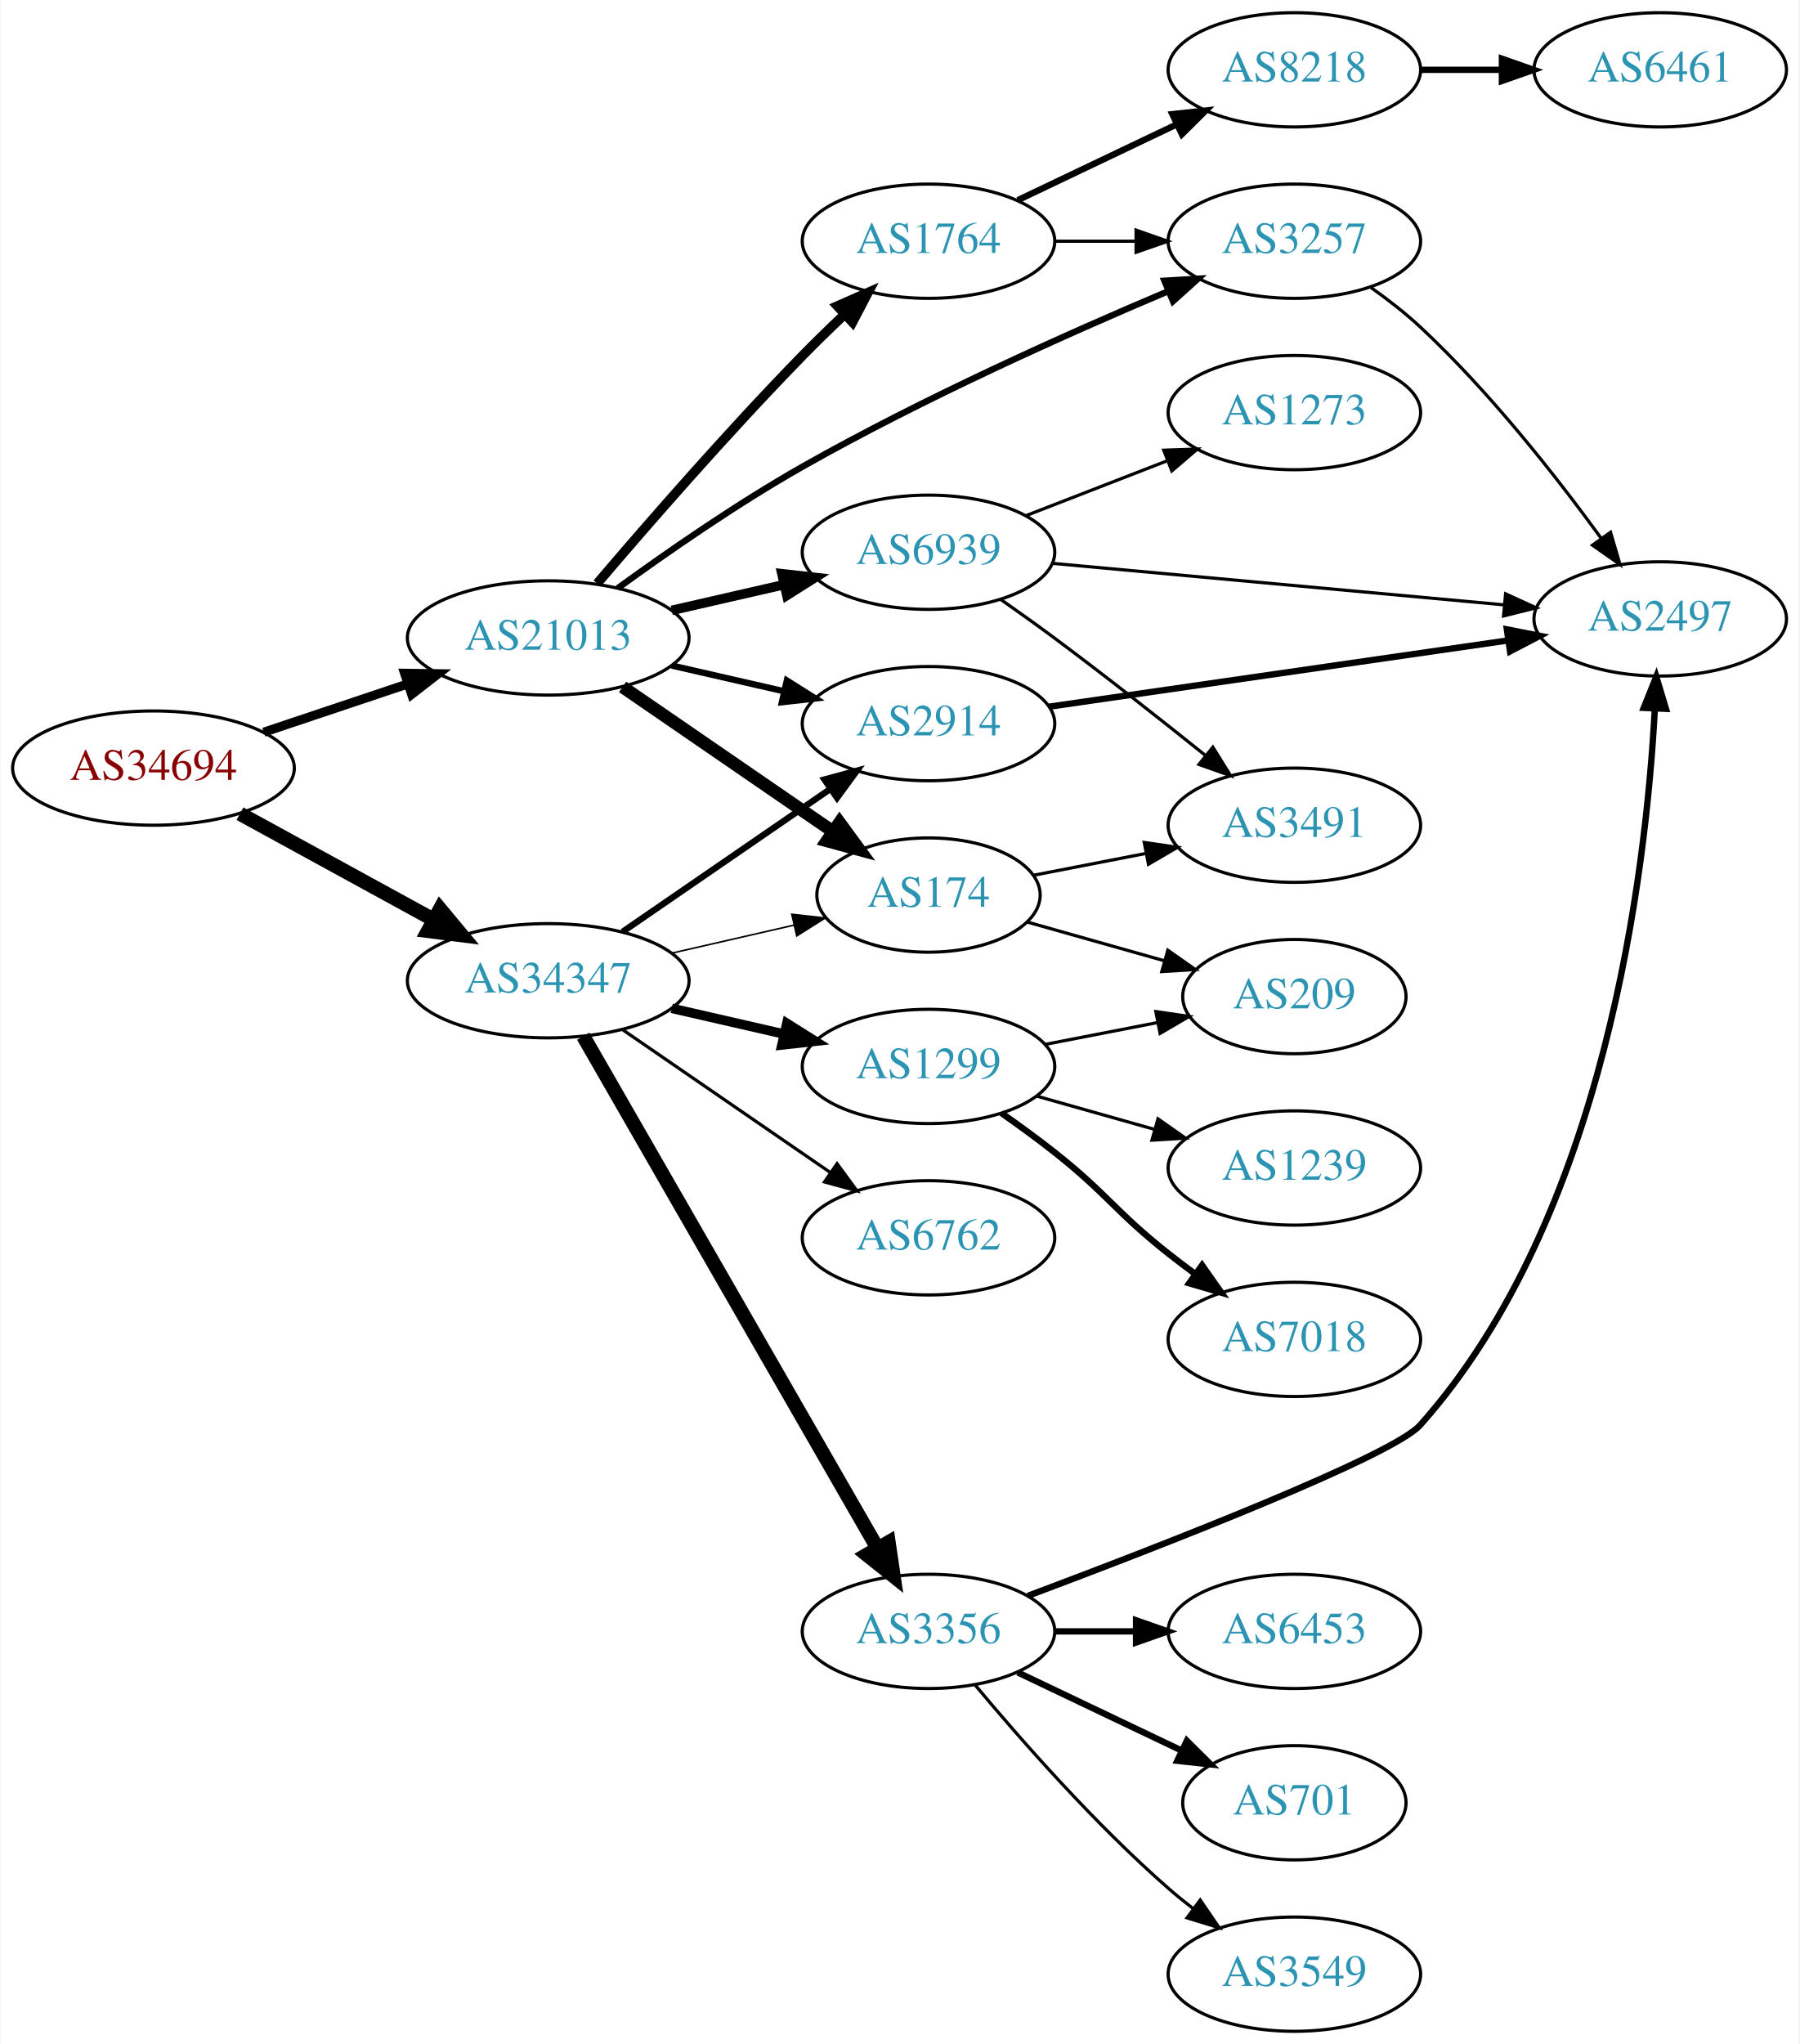
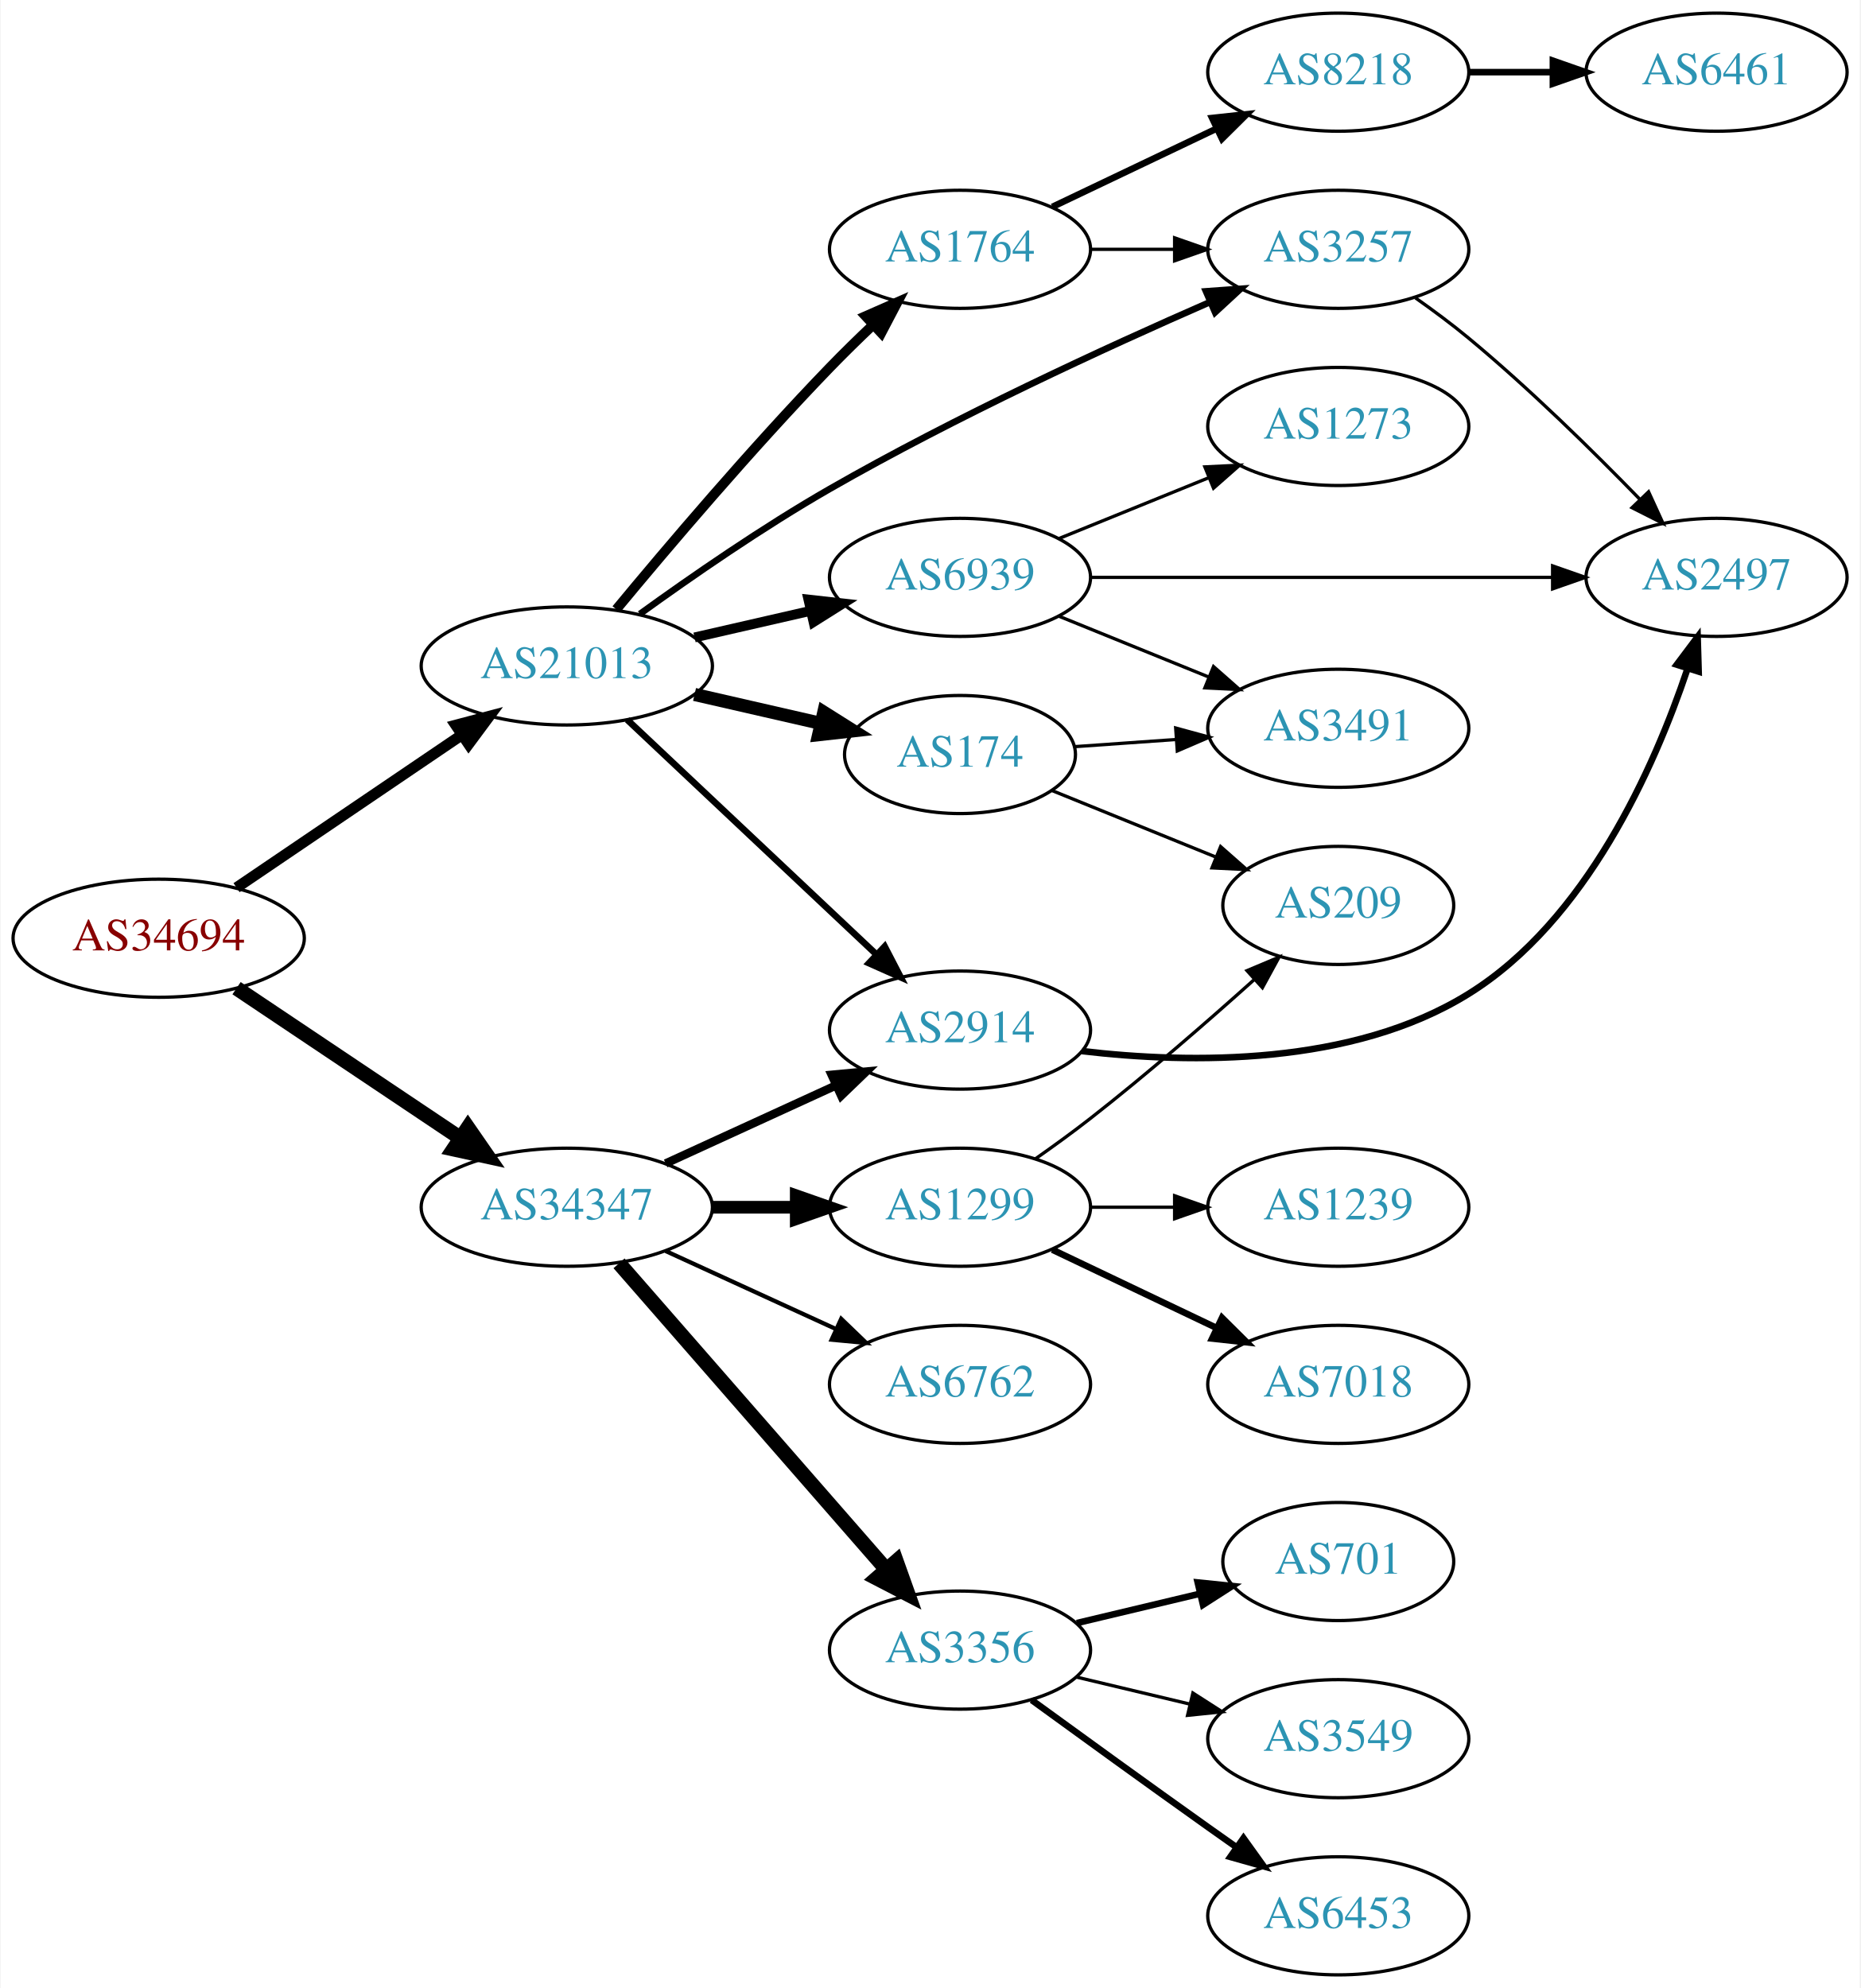
- <svg xmlns="http://www.w3.org/2000/svg" xmlns:xlink="http://www.w3.org/1999/xlink" width="567pt" height="644pt" viewBox="0.00 0.00 566.66 644.00">
-   <g id="graph0" class="graph" transform="scale(1 1) rotate(0) translate(4 640)">
-     <polygon fill="white" stroke="none" points="-4,4 -4,-640 562.663,-640 562.663,4 -4,4" />
+ <svg xmlns="http://www.w3.org/2000/svg" xmlns:xlink="http://www.w3.org/1999/xlink" width="567pt" height="606pt" viewBox="0.00 0.00 566.66 606.00">
+   <g id="graph0" class="graph" transform="scale(1 1) rotate(0) translate(4 602)">
+     <polygon fill="white" stroke="none" points="-4,4 -4,-602 562.663,-602 562.663,4 -4,4" />
    <g id="node1" class="node">
      <g id="a_node1">
        <a xlink:href="/asn/34694" xlink:title="AS34694 ~ Stadtwerke Woergl GmbH [AT]">
-           <ellipse fill="#ffffff" stroke="black" cx="44.196" cy="-398" rx="44.393" ry="18" />
-           <text text-anchor="middle" x="44.196" y="-394.3" font-family="Times,serif" font-size="14.00" fill="#880000">AS34694</text>
+           <ellipse fill="#ffffff" stroke="black" cx="44.196" cy="-316" rx="44.393" ry="18" />
+           <text text-anchor="middle" x="44.196" y="-312.3" font-family="Times,serif" font-size="14.00" fill="#880000">AS34694</text>
        </a>
      </g>
    </g>
    <g id="node2" class="node">
      <g id="a_node2">
        <a xlink:href="/asn/21013" xlink:title="AS21013 ~ Wels, AT [AT]">
-           <ellipse fill="#ffffff" stroke="black" cx="168.588" cy="-439" rx="44.393" ry="18" />
-           <text text-anchor="middle" x="168.588" y="-435.3" font-family="Times,serif" font-size="14.00" fill="#2c94b3">AS21013</text>
+           <ellipse fill="#ffffff" stroke="black" cx="168.588" cy="-399" rx="44.393" ry="18" />
+           <text text-anchor="middle" x="168.588" y="-395.3" font-family="Times,serif" font-size="14.00" fill="#2c94b3">AS21013</text>
        </a>
      </g>
    </g>
    <g id="edge1" class="edge">
-       <path fill="none" stroke="black" stroke-width="2.864" d="M78.964,-409.312C93.01,-414.017 109.488,-419.537 124.399,-424.532" />
-       <polygon fill="black" stroke="black" stroke-width="2.864" points="123.336,-427.867 133.93,-427.725 125.56,-421.23 123.336,-427.867" />
+       <path fill="none" stroke="black" stroke-width="3.316" d="M67.93,-331.417C87.252,-344.52 115.176,-363.456 136.552,-377.953" />
+       <polygon fill="black" stroke="black" stroke-width="3.316" points="134.735,-380.95 144.976,-383.665 138.664,-375.156 134.735,-380.95" />
    </g>
    <g id="node3" class="node">
      <g id="a_node3">
        <a xlink:href="/asn/34347" xlink:title="AS34347 ~ HALLAG Kommunal GmbH [AT]">
-           <ellipse fill="#ffffff" stroke="black" cx="168.588" cy="-331" rx="44.393" ry="18" />
-           <text text-anchor="middle" x="168.588" y="-327.3" font-family="Times,serif" font-size="14.00" fill="#2c94b3">AS34347</text>
+           <ellipse fill="#ffffff" stroke="black" cx="168.588" cy="-234" rx="44.393" ry="18" />
+           <text text-anchor="middle" x="168.588" y="-230.3" font-family="Times,serif" font-size="14.00" fill="#2c94b3">AS34347</text>
        </a>
      </g>
    </g>
    <g id="edge2" class="edge">
-       <path fill="none" stroke="black" stroke-width="4.5" d="M71.452,-383.627C89.279,-373.868 113.056,-360.852 132.503,-350.207" />
-       <polygon fill="black" stroke="black" stroke-width="4.5" points="134.494,-353.605 141.375,-345.349 130.713,-346.697 134.494,-353.605" />
+       <path fill="none" stroke="black" stroke-width="4.5" d="M67.93,-300.769C87.13,-287.905 114.825,-269.35 136.148,-255.064" />
+       <polygon fill="black" stroke="black" stroke-width="4.5" points="138.444,-258.265 144.56,-249.428 134.061,-251.723 138.444,-258.265" />
    </g>
    <g id="node4" class="node">
      <g id="a_node4">
-         <a xlink:href="/asn/174" xlink:title="AS174 ~ Cogent Communications [US]">
-           <ellipse fill="#ffffff" stroke="black" cx="288.431" cy="-358" rx="35.194" ry="18" />
-           <text text-anchor="middle" x="288.431" y="-354.3" font-family="Times,serif" font-size="14.00" fill="#2c94b3">AS174</text>
+         <a xlink:href="/asn/3257" xlink:title="AS3257 ~ GTT [DE]">
+           <ellipse fill="#ffffff" stroke="black" cx="403.724" cy="-526" rx="39.794" ry="18" />
+           <text text-anchor="middle" x="403.724" y="-522.3" font-family="Times,serif" font-size="14.00" fill="#2c94b3">AS3257</text>
        </a>
      </g>
    </g>
    <g id="edge3" class="edge">
-       <path fill="none" stroke="black" stroke-width="4" d="M192.031,-423.574C210.846,-410.641 237.843,-392.085 258.319,-378.01" />
-       <polygon fill="black" stroke="black" stroke-width="4" points="260.394,-380.831 266.652,-372.282 256.429,-375.063 260.394,-380.831" />
+       <path fill="none" stroke="black" stroke-width="2" d="M190.851,-414.835C206.471,-426.132 228.429,-441.328 248.784,-453 287.037,-474.934 332.941,-496.077 364.613,-509.913" />
+       <polygon fill="black" stroke="black" stroke-width="2" points="363.394,-513.199 373.961,-513.965 366.178,-506.776 363.394,-513.199" />
    </g>
    <g id="node5" class="node">
      <g id="a_node5">
-         <a xlink:href="/asn/1764" xlink:title="AS1764 ~ NEXTLAYER-AS [AT]">
-           <ellipse fill="#ffffff" stroke="black" cx="288.431" cy="-564" rx="39.794" ry="18" />
-           <text text-anchor="middle" x="288.431" y="-560.3" font-family="Times,serif" font-size="14.00" fill="#2c94b3">AS1764</text>
+         <a xlink:href="/asn/174" xlink:title="AS174 ~ Cogent Communications [US]">
+           <ellipse fill="#ffffff" stroke="black" cx="288.431" cy="-372" rx="35.194" ry="18" />
+           <text text-anchor="middle" x="288.431" y="-368.3" font-family="Times,serif" font-size="14.00" fill="#2c94b3">AS174</text>
        </a>
      </g>
    </g>
    <g id="edge4" class="edge">
-       <path fill="none" stroke="black" stroke-width="3" d="M184.019,-456.158C199.555,-474.402 225.218,-503.891 248.784,-528 252.973,-532.285 257.541,-536.728 262.022,-540.969" />
-       <polygon fill="black" stroke="black" stroke-width="3" points="259.699,-543.589 269.399,-547.852 264.475,-538.471 259.699,-543.589" />
+       <path fill="none" stroke="black" stroke-width="4" d="M207.523,-390.308C219.84,-387.486 233.565,-384.342 246.116,-381.466" />
+       <polygon fill="black" stroke="black" stroke-width="4" points="246.914,-384.874 255.88,-379.229 245.351,-378.051 246.914,-384.874" />
    </g>
    <g id="node6" class="node">
      <g id="a_node6">
-         <a xlink:href="/asn/2914" xlink:title="AS2914 ~ NTT America, Inc. [US]">
-           <ellipse fill="#ffffff" stroke="black" cx="288.431" cy="-412" rx="39.794" ry="18" />
-           <text text-anchor="middle" x="288.431" y="-408.3" font-family="Times,serif" font-size="14.00" fill="#2c94b3">AS2914</text>
+         <a xlink:href="/asn/1764" xlink:title="AS1764 ~ NEXTLAYER-AS [AT]">
+           <ellipse fill="#ffffff" stroke="black" cx="288.431" cy="-526" rx="39.794" ry="18" />
+           <text text-anchor="middle" x="288.431" y="-522.3" font-family="Times,serif" font-size="14.00" fill="#2c94b3">AS1764</text>
        </a>
      </g>
    </g>
    <g id="edge5" class="edge">
-       <path fill="none" stroke="black" stroke-width="2" d="M207.523,-430.308C218.764,-427.733 231.176,-424.889 242.799,-422.226" />
-       <polygon fill="black" stroke="black" stroke-width="2" points="243.795,-425.588 252.761,-419.943 242.232,-418.765 243.795,-425.588" />
+       <path fill="none" stroke="black" stroke-width="3" d="M183.671,-416.243C199.123,-434.904 224.911,-465.305 248.784,-490 252.949,-494.308 257.505,-498.762 261.982,-503.007" />
+       <polygon fill="black" stroke="black" stroke-width="3" points="259.66,-505.627 269.358,-509.891 264.436,-500.509 259.66,-505.627" />
    </g>
    <g id="node7" class="node">
      <g id="a_node7">
-         <a xlink:href="/asn/3257" xlink:title="AS3257 ~ GTT [DE]">
-           <ellipse fill="#ffffff" stroke="black" cx="403.724" cy="-564" rx="39.794" ry="18" />
-           <text text-anchor="middle" x="403.724" y="-560.3" font-family="Times,serif" font-size="14.00" fill="#2c94b3">AS3257</text>
+         <a xlink:href="/asn/2914" xlink:title="AS2914 ~ NTT America, Inc. [US]">
+           <ellipse fill="#ffffff" stroke="black" cx="288.431" cy="-288" rx="39.794" ry="18" />
+           <text text-anchor="middle" x="288.431" y="-284.3" font-family="Times,serif" font-size="14.00" fill="#2c94b3">AS2914</text>
        </a>
      </g>
    </g>
    <g id="edge6" class="edge">
-       <path fill="none" stroke="black" stroke-width="2" d="M190.483,-454.66C206.104,-466.014 228.222,-481.355 248.784,-493 286.73,-514.49 332.321,-534.889 363.995,-548.26" />
-       <polygon fill="black" stroke="black" stroke-width="2" points="362.778,-551.545 373.354,-552.178 365.481,-545.088 362.778,-551.545" />
+       <path fill="none" stroke="black" stroke-width="2" d="M186.976,-382.622C207.021,-363.741 240.114,-332.569 262.802,-311.199" />
+       <polygon fill="black" stroke="black" stroke-width="2" points="265.475,-313.489 270.355,-304.085 260.675,-308.394 265.475,-313.489" />
    </g>
    <g id="node8" class="node">
      <g id="a_node8">
        <a xlink:href="/asn/6939" xlink:title="AS6939 ~ Hurricane Electric LLC [US]">
-           <ellipse fill="#ffffff" stroke="black" cx="288.431" cy="-466" rx="39.794" ry="18" />
-           <text text-anchor="middle" x="288.431" y="-462.3" font-family="Times,serif" font-size="14.00" fill="#2c94b3">AS6939</text>
+           <ellipse fill="#ffffff" stroke="black" cx="288.431" cy="-426" rx="39.794" ry="18" />
+           <text text-anchor="middle" x="288.431" y="-422.3" font-family="Times,serif" font-size="14.00" fill="#2c94b3">AS6939</text>
        </a>
      </g>
    </g>
    <g id="edge7" class="edge">
-       <path fill="none" stroke="black" stroke-width="3" d="M207.523,-447.692C218.764,-450.267 231.176,-453.111 242.799,-455.774" />
-       <polygon fill="black" stroke="black" stroke-width="3" points="242.232,-459.235 252.761,-458.057 243.795,-452.412 242.232,-459.235" />
-     </g>
-     <g id="edge18" class="edge">
-       <path fill="none" stroke="black" stroke-width="0.5" d="M207.523,-339.692C219.84,-342.514 233.565,-345.658 246.116,-348.534" />
-       <polygon fill="black" stroke="black" stroke-width="0.5" points="245.351,-351.949 255.88,-350.771 246.914,-345.126 245.351,-351.949" />
+       <path fill="none" stroke="black" stroke-width="3" d="M207.523,-407.692C218.764,-410.267 231.176,-413.111 242.799,-415.774" />
+       <polygon fill="black" stroke="black" stroke-width="3" points="242.232,-419.235 252.761,-418.057 243.795,-412.412 242.232,-419.235" />
    </g>
    <g id="edge16" class="edge">
-       <path fill="none" stroke="black" stroke-width="2" d="M192.031,-346.426C210.612,-359.198 237.173,-377.455 257.553,-391.463" />
-       <polygon fill="black" stroke="black" stroke-width="2" points="255.643,-394.398 265.867,-397.178 259.609,-388.629 255.643,-394.398" />
+       <path fill="none" stroke="black" stroke-width="2.571" d="M198.718,-247.348C214.329,-254.502 233.727,-263.391 250.399,-271.03" />
+       <polygon fill="black" stroke="black" stroke-width="2.571" points="249.302,-274.378 259.851,-275.362 252.218,-268.014 249.302,-274.378" />
    </g>
    <g id="node14" class="node">
      <g id="a_node14">
-         <a xlink:href="/asn/6762" xlink:title="AS6762 ~ TELECOM ITALIA SPARKLE S.p.A. [IT]">
-           <ellipse fill="#ffffff" stroke="black" cx="288.431" cy="-250" rx="39.794" ry="18" />
-           <text text-anchor="middle" x="288.431" y="-246.3" font-family="Times,serif" font-size="14.00" fill="#2c94b3">AS6762</text>
+         <a xlink:href="/asn/3356" xlink:title="AS3356 ~ Level 3 Parent, LLC [US]">
+           <ellipse fill="#ffffff" stroke="black" cx="288.431" cy="-99" rx="39.794" ry="18" />
+           <text text-anchor="middle" x="288.431" y="-95.3" font-family="Times,serif" font-size="14.00" fill="#2c94b3">AS3356</text>
        </a>
      </g>
    </g>
    <g id="edge14" class="edge">
-       <path fill="none" stroke="black" d="M192.031,-315.574C210.612,-302.802 237.173,-284.545 257.553,-270.537" />
-       <polygon fill="black" stroke="black" points="259.609,-273.371 265.867,-264.822 255.643,-267.602 259.609,-273.371" />
+       <path fill="none" stroke="black" stroke-width="4.5" d="M184.513,-216.902C205.056,-193.369 242.175,-150.845 265.771,-123.813" />
+       <polygon fill="black" stroke="black" stroke-width="4.5" points="269.017,-126.082 272.627,-115.959 263.085,-120.903 269.017,-126.082" />
    </g>
    <g id="node15" class="node">
      <g id="a_node15">
-         <a xlink:href="/asn/3356" xlink:title="AS3356 ~ Level 3 Parent, LLC [US]">
-           <ellipse fill="#ffffff" stroke="black" cx="288.431" cy="-126" rx="39.794" ry="18" />
-           <text text-anchor="middle" x="288.431" y="-122.3" font-family="Times,serif" font-size="14.00" fill="#2c94b3">AS3356</text>
+         <a xlink:href="/asn/1299" xlink:title="AS1299 ~ Telia Carrier [EU]">
+           <ellipse fill="#ffffff" stroke="black" cx="288.431" cy="-234" rx="39.794" ry="18" />
+           <text text-anchor="middle" x="288.431" y="-230.3" font-family="Times,serif" font-size="14.00" fill="#2c94b3">AS1299</text>
        </a>
      </g>
    </g>
    <g id="edge15" class="edge">
-       <path fill="none" stroke="black" stroke-width="4.5" d="M179.635,-313.522C200.334,-277.515 247.831,-194.888 272.279,-152.358" />
-       <polygon fill="black" stroke="black" stroke-width="4.5" points="275.839,-154.066 277.409,-143.434 269.012,-150.141 275.839,-154.066" />
+       <path fill="none" stroke="black" stroke-width="3.857" d="M212.799,-234C221.112,-234 229.875,-234 238.357,-234" />
+       <polygon fill="black" stroke="black" stroke-width="3.857" points="238.516,-237.5 248.516,-234 238.516,-230.5 238.516,-237.5" />
    </g>
    <g id="node16" class="node">
      <g id="a_node16">
-         <a xlink:href="/asn/1299" xlink:title="AS1299 ~ Telia Carrier [EU]">
-           <ellipse fill="#ffffff" stroke="black" cx="288.431" cy="-304" rx="39.794" ry="18" />
-           <text text-anchor="middle" x="288.431" y="-300.3" font-family="Times,serif" font-size="14.00" fill="#2c94b3">AS1299</text>
+         <a xlink:href="/asn/6762" xlink:title="AS6762 ~ TELECOM ITALIA SPARKLE S.p.A. [IT]">
+           <ellipse fill="#ffffff" stroke="black" cx="288.431" cy="-180" rx="39.794" ry="18" />
+           <text text-anchor="middle" x="288.431" y="-176.3" font-family="Times,serif" font-size="14.00" fill="#2c94b3">AS6762</text>
        </a>
      </g>
    </g>
    <g id="edge17" class="edge">
-       <path fill="none" stroke="black" stroke-width="3" d="M207.523,-322.308C218.764,-319.733 231.176,-316.889 242.799,-314.226" />
-       <polygon fill="black" stroke="black" stroke-width="3" points="243.795,-317.588 252.761,-311.943 242.232,-310.765 243.795,-317.588" />
-     </g>
-     <g id="node11" class="node">
-       <g id="a_node11">
+       <path fill="none" stroke="black" stroke-width="1.286" d="M198.718,-220.652C214.329,-213.498 233.727,-204.609 250.399,-196.97" />
+       <polygon fill="black" stroke="black" stroke-width="1.286" points="252.218,-199.986 259.851,-192.638 249.302,-193.622 252.218,-199.986" />
+     </g>
+     <g id="node9" class="node">
+       <g id="a_node9">
+         <a xlink:href="/asn/2497" xlink:title="AS2497 ~ Internet Initiative Japan Inc. [JP]">
+           <ellipse fill="#ffffff" stroke="black" cx="519.017" cy="-426" rx="39.794" ry="18" />
+           <text text-anchor="middle" x="519.017" y="-422.3" font-family="Times,serif" font-size="14.00" fill="#2c94b3">AS2497</text>
+         </a>
+       </g>
+     </g>
+     <g id="edge8" class="edge">
+       <path fill="none" stroke="black" d="M427.258,-511.187C432.664,-507.382 438.329,-503.178 443.37,-499 461.911,-483.635 481.31,-464.559 495.684,-449.761" />
+       <polygon fill="black" stroke="black" points="498.301,-452.088 502.711,-442.455 493.256,-447.236 498.301,-452.088" />
+     </g>
+     <g id="node10" class="node">
+       <g id="a_node10">
        <a xlink:href="/asn/3491" xlink:title="AS3491 ~ PCCW Global, Inc. [US]">
          <ellipse fill="#ffffff" stroke="black" cx="403.724" cy="-380" rx="39.794" ry="18" />
          <text text-anchor="middle" x="403.724" y="-376.3" font-family="Times,serif" font-size="14.00" fill="#2c94b3">AS3491</text>
        </a>
      </g>
    </g>
-     <g id="edge11" class="edge">
-       <path fill="none" stroke="black" d="M321.593,-364.245C332.522,-366.368 344.957,-368.782 356.751,-371.073" />
-       <polygon fill="black" stroke="black" points="356.413,-374.572 366.897,-373.043 357.747,-367.701 356.413,-374.572" />
-     </g>
-     <g id="node12" class="node">
-       <g id="a_node12">
+     <g id="edge9" class="edge">
+       <path fill="none" stroke="black" d="M323.422,-374.4C333.101,-375.084 343.837,-375.842 354.202,-376.574" />
+       <polygon fill="black" stroke="black" points="354.168,-380.08 364.39,-377.293 354.662,-373.097 354.168,-380.08" />
+     </g>
+     <g id="node11" class="node">
+       <g id="a_node11">
        <a xlink:href="/asn/209" xlink:title="AS209 ~ CenturyLink Communications, LLC [US]">
          <ellipse fill="#ffffff" stroke="black" cx="403.724" cy="-326" rx="35.194" ry="18" />
          <text text-anchor="middle" x="403.724" y="-322.3" font-family="Times,serif" font-size="14.00" fill="#2c94b3">AS209</text>
        </a>
      </g>
    </g>
+     <g id="edge10" class="edge">
+       <path fill="none" stroke="black" d="M316.567,-360.982C331.421,-354.951 350.031,-347.395 366.15,-340.85" />
+       <polygon fill="black" stroke="black" points="367.86,-343.933 375.809,-336.928 365.227,-337.447 367.86,-343.933" />
+     </g>
    <g id="edge12" class="edge">
-       <path fill="none" stroke="black" d="M319.494,-349.509C332.681,-345.784 348.355,-341.357 362.525,-337.354" />
-       <polygon fill="black" stroke="black" points="363.848,-340.618 372.52,-334.531 361.945,-333.881 363.848,-340.618" />
-     </g>
-     <g id="edge9" class="edge">
-       <path fill="none" stroke="black" d="M328.103,-564C336.306,-564 345.07,-564 353.602,-564" />
-       <polygon fill="black" stroke="black" points="353.841,-567.5 363.841,-564 353.841,-560.5 353.841,-567.5" />
-     </g>
-     <g id="node9" class="node">
-       <g id="a_node9">
+       <path fill="none" stroke="black" d="M328.103,-526C336.306,-526 345.07,-526 353.602,-526" />
+       <polygon fill="black" stroke="black" points="353.841,-529.5 363.841,-526 353.841,-522.5 353.841,-529.5" />
+     </g>
+     <g id="node12" class="node">
+       <g id="a_node12">
        <a xlink:href="/asn/8218" xlink:title="AS8218 ~ legacy Neotelecoms [FR]">
-           <ellipse fill="#ffffff" stroke="black" cx="403.724" cy="-618" rx="39.794" ry="18" />
-           <text text-anchor="middle" x="403.724" y="-614.3" font-family="Times,serif" font-size="14.00" fill="#2c94b3">AS8218</text>
-         </a>
-       </g>
-     </g>
-     <g id="edge8" class="edge">
-       <path fill="none" stroke="black" stroke-width="2" d="M316.567,-576.934C331.561,-584.081 350.382,-593.052 366.605,-600.785" />
-       <polygon fill="black" stroke="black" stroke-width="2" points="365.276,-604.028 375.809,-605.171 368.288,-597.709 365.276,-604.028" />
-     </g>
-     <g id="node13" class="node">
-       <g id="a_node13">
-         <a xlink:href="/asn/2497" xlink:title="AS2497 ~ Internet Initiative Japan Inc. [JP]">
-           <ellipse fill="#ffffff" stroke="black" cx="519.017" cy="-445" rx="39.794" ry="18" />
-           <text text-anchor="middle" x="519.017" y="-441.3" font-family="Times,serif" font-size="14.00" fill="#2c94b3">AS2497</text>
-         </a>
-       </g>
-     </g>
-     <g id="edge19" class="edge">
-       <path fill="none" stroke="black" stroke-width="2" d="M326.411,-417.339C365.833,-423.03 428.356,-432.056 471.19,-438.24" />
-       <polygon fill="black" stroke="black" stroke-width="2" points="470.692,-441.704 481.09,-439.669 471.692,-434.776 470.692,-441.704" />
-     </g>
-     <g id="edge13" class="edge">
-       <path fill="none" stroke="black" d="M427.61,-549.587C433.005,-545.77 438.577,-541.461 443.37,-537 465.176,-516.707 486.199,-489.932 500.346,-470.502" />
-       <polygon fill="black" stroke="black" points="503.358,-472.308 506.341,-462.142 497.669,-468.229 503.358,-472.308" />
-     </g>
-     <g id="edge28" class="edge">
-       <path fill="none" stroke="black" d="M311.258,-451.086C316.791,-447.214 322.691,-443.004 328.077,-439 344.145,-427.053 361.732,-413.193 375.797,-401.909" />
-       <polygon fill="black" stroke="black" points="378.041,-404.596 383.633,-395.597 373.65,-399.144 378.041,-404.596" />
-     </g>
-     <g id="edge27" class="edge">
-       <path fill="none" stroke="black" d="M327.434,-462.509C366.489,-458.921 427.415,-453.323 469.831,-449.427" />
-       <polygon fill="black" stroke="black" points="470.285,-452.9 479.923,-448.5 469.645,-445.929 470.285,-452.9" />
+           <ellipse fill="#ffffff" stroke="black" cx="403.724" cy="-580" rx="39.794" ry="18" />
+           <text text-anchor="middle" x="403.724" y="-576.3" font-family="Times,serif" font-size="14.00" fill="#2c94b3">AS8218</text>
+         </a>
+       </g>
+     </g>
+     <g id="edge11" class="edge">
+       <path fill="none" stroke="black" stroke-width="2" d="M316.567,-538.934C331.561,-546.081 350.382,-555.052 366.605,-562.785" />
+       <polygon fill="black" stroke="black" stroke-width="2" points="365.276,-566.028 375.809,-567.171 368.288,-559.709 365.276,-566.028" />
+     </g>
+     <g id="edge24" class="edge">
+       <path fill="none" stroke="black" stroke-width="2" d="M325.609,-281.598C358.776,-277.693 407.968,-277.032 443.37,-299 479.333,-321.316 499.994,-367.851 510.108,-397.968" />
+       <polygon fill="black" stroke="black" stroke-width="2" points="506.89,-399.398 513.253,-407.869 513.561,-397.279 506.89,-399.398" />
+     </g>
+     <g id="edge26" class="edge">
+       <path fill="none" stroke="black" d="M328.207,-426C367.04,-426 426.923,-426 469.021,-426" />
+       <polygon fill="black" stroke="black" points="469.05,-429.5 479.05,-426 469.05,-422.5 469.05,-429.5" />
+     </g>
+     <g id="edge25" class="edge">
+       <path fill="none" stroke="black" d="M318.607,-414.154C332.482,-408.52 349.259,-401.708 364.169,-395.654" />
+       <polygon fill="black" stroke="black" points="365.698,-398.811 373.647,-391.806 363.065,-392.325 365.698,-398.811" />
    </g>
    <g id="node22" class="node">
      <g id="a_node22">
        <a xlink:href="/asn/1273" xlink:title="AS1273 ~ Vodafone Group PLC [EU]">
-           <ellipse fill="#ffffff" stroke="black" cx="403.724" cy="-510" rx="39.794" ry="18" />
-           <text text-anchor="middle" x="403.724" y="-506.3" font-family="Times,serif" font-size="14.00" fill="#2c94b3">AS1273</text>
-         </a>
-       </g>
-     </g>
-     <g id="edge29" class="edge">
-       <path fill="none" stroke="black" d="M319.197,-477.56C332.727,-482.815 348.92,-489.104 363.432,-494.74" />
-       <polygon fill="black" stroke="black" points="362.567,-498.159 373.156,-498.517 365.102,-491.634 362.567,-498.159" />
-     </g>
-     <g id="node10" class="node">
-       <g id="a_node10">
+           <ellipse fill="#ffffff" stroke="black" cx="403.724" cy="-472" rx="39.794" ry="18" />
+           <text text-anchor="middle" x="403.724" y="-468.3" font-family="Times,serif" font-size="14.00" fill="#2c94b3">AS1273</text>
+         </a>
+       </g>
+     </g>
+     <g id="edge27" class="edge">
+       <path fill="none" stroke="black" d="M318.607,-437.846C332.482,-443.48 349.259,-450.292 364.169,-456.346" />
+       <polygon fill="black" stroke="black" points="363.065,-459.675 373.647,-460.194 365.698,-453.189 363.065,-459.675" />
+     </g>
+     <g id="node13" class="node">
+       <g id="a_node13">
        <a xlink:href="/asn/6461" xlink:title="AS6461 ~ Zayo Bandwidth [US]">
-           <ellipse fill="#ffffff" stroke="black" cx="519.017" cy="-618" rx="39.794" ry="18" />
-           <text text-anchor="middle" x="519.017" y="-614.3" font-family="Times,serif" font-size="14.00" fill="#2c94b3">AS6461</text>
-         </a>
-       </g>
-     </g>
-     <g id="edge10" class="edge">
-       <path fill="none" stroke="black" stroke-width="2" d="M443.396,-618C451.599,-618 460.363,-618 468.895,-618" />
-       <polygon fill="black" stroke="black" stroke-width="2" points="469.134,-621.5 479.134,-618 469.134,-614.5 469.134,-621.5" />
-     </g>
-     <g id="edge22" class="edge">
-       <path fill="none" stroke="black" stroke-width="2" d="M319.779,-137.209C362.104,-153.081 434.679,-181.259 443.37,-191 501.794,-256.474 514.592,-365.562 517.324,-416.794" />
-       <polygon fill="black" stroke="black" stroke-width="2" points="513.829,-416.977 517.767,-426.812 520.822,-416.667 513.829,-416.977" />
+           <ellipse fill="#ffffff" stroke="black" cx="519.017" cy="-580" rx="39.794" ry="18" />
+           <text text-anchor="middle" x="519.017" y="-576.3" font-family="Times,serif" font-size="14.00" fill="#2c94b3">AS6461</text>
+         </a>
+       </g>
+     </g>
+     <g id="edge13" class="edge">
+       <path fill="none" stroke="black" stroke-width="2" d="M443.396,-580C451.599,-580 460.363,-580 468.895,-580" />
+       <polygon fill="black" stroke="black" stroke-width="2" points="469.134,-583.5 479.134,-580 469.134,-576.5 469.134,-583.5" />
    </g>
    <g id="node17" class="node">
      <g id="a_node17">
-         <a xlink:href="/asn/6453" xlink:title="AS6453 ~ TATA COMMUNICATIONS (AMERICA) INC [US]">
-           <ellipse fill="#ffffff" stroke="black" cx="403.724" cy="-126" rx="39.794" ry="18" />
-           <text text-anchor="middle" x="403.724" y="-122.3" font-family="Times,serif" font-size="14.00" fill="#2c94b3">AS6453</text>
-         </a>
-       </g>
-     </g>
-     <g id="edge20" class="edge">
-       <path fill="none" stroke="black" stroke-width="2" d="M328.103,-126C336.306,-126 345.07,-126 353.602,-126" />
-       <polygon fill="black" stroke="black" stroke-width="2" points="353.841,-129.5 363.841,-126 353.841,-122.5 353.841,-129.5" />
+         <a xlink:href="/asn/3549" xlink:title="AS3549 ~ Level 3 Parent, LLC [US]">
+           <ellipse fill="#ffffff" stroke="black" cx="403.724" cy="-72" rx="39.794" ry="18" />
+           <text text-anchor="middle" x="403.724" y="-68.3" font-family="Times,serif" font-size="14.00" fill="#2c94b3">AS3549</text>
+         </a>
+       </g>
+     </g>
+     <g id="edge18" class="edge">
+       <path fill="none" stroke="black" d="M324.038,-90.752C334.909,-88.162 347.064,-85.265 358.506,-82.538" />
+       <polygon fill="black" stroke="black" points="359.412,-85.92 368.328,-80.197 357.789,-79.111 359.412,-85.92" />
    </g>
    <g id="node18" class="node">
      <g id="a_node18">
-         <a xlink:href="/asn/701" xlink:title="AS701 ~ UUNET [US]">
-           <ellipse fill="#ffffff" stroke="black" cx="403.724" cy="-72" rx="35.194" ry="18" />
-           <text text-anchor="middle" x="403.724" y="-68.3" font-family="Times,serif" font-size="14.00" fill="#2c94b3">AS701</text>
-         </a>
-       </g>
-     </g>
-     <g id="edge21" class="edge">
-       <path fill="none" stroke="black" stroke-width="2" d="M316.567,-113.066C331.999,-105.71 351.485,-96.423 368.02,-88.541" />
-       <polygon fill="black" stroke="black" stroke-width="2" points="369.84,-91.551 377.361,-84.089 366.828,-85.232 369.84,-91.551" />
+         <a xlink:href="/asn/6453" xlink:title="AS6453 ~ TATA COMMUNICATIONS (AMERICA) INC [US]">
+           <ellipse fill="#ffffff" stroke="black" cx="403.724" cy="-18" rx="39.794" ry="18" />
+           <text text-anchor="middle" x="403.724" y="-14.3" font-family="Times,serif" font-size="14.00" fill="#2c94b3">AS6453</text>
+         </a>
+       </g>
+     </g>
+     <g id="edge19" class="edge">
+       <path fill="none" stroke="black" stroke-width="2" d="M310.279,-83.778C325.213,-72.909 345.827,-57.975 364.077,-45 366.898,-42.995 369.841,-40.915 372.789,-38.841" />
+       <polygon fill="black" stroke="black" stroke-width="2" points="374.835,-41.681 381.013,-33.074 370.816,-35.95 374.835,-41.681" />
    </g>
    <g id="node19" class="node">
      <g id="a_node19">
-         <a xlink:href="/asn/3549" xlink:title="AS3549 ~ Level 3 Parent, LLC [US]">
-           <ellipse fill="#ffffff" stroke="black" cx="403.724" cy="-18" rx="39.794" ry="18" />
-           <text text-anchor="middle" x="403.724" y="-14.3" font-family="Times,serif" font-size="14.00" fill="#2c94b3">AS3549</text>
-         </a>
-       </g>
+         <a xlink:href="/asn/701" xlink:title="AS701 ~ UUNET [US]">
+           <ellipse fill="#ffffff" stroke="black" cx="403.724" cy="-126" rx="35.194" ry="18" />
+           <text text-anchor="middle" x="403.724" y="-122.3" font-family="Times,serif" font-size="14.00" fill="#2c94b3">AS701</text>
+         </a>
+       </g>
+     </g>
+     <g id="edge20" class="edge">
+       <path fill="none" stroke="black" stroke-width="2" d="M324.038,-107.248C335.833,-110.058 349.137,-113.229 361.405,-116.153" />
+       <polygon fill="black" stroke="black" stroke-width="2" points="360.871,-119.624 371.41,-118.537 362.494,-112.814 360.871,-119.624" />
    </g>
    <g id="edge23" class="edge">
-       <path fill="none" stroke="black" d="M303.061,-109.183C317.343,-92.071 340.89,-65.255 364.077,-45 366.543,-42.846 369.182,-40.706 371.879,-38.628" />
-       <polygon fill="black" stroke="black" points="374.052,-41.375 380.033,-32.63 369.904,-35.736 374.052,-41.375" />
-     </g>
-     <g id="edge26" class="edge">
-       <path fill="none" stroke="black" d="M325.277,-310.961C336.509,-313.142 349.007,-315.569 360.628,-317.826" />
-       <polygon fill="black" stroke="black" points="360.078,-321.284 370.562,-319.755 361.412,-314.412 360.078,-321.284" />
+       <path fill="none" stroke="black" d="M311.392,-248.738C316.922,-252.614 322.788,-256.869 328.077,-261 345.331,-274.477 363.9,-290.639 378.201,-303.476" />
+       <polygon fill="black" stroke="black" points="375.906,-306.119 385.672,-310.227 380.599,-300.925 375.906,-306.119" />
    </g>
    <g id="node20" class="node">
      <g id="a_node20">
-         <a xlink:href="/asn/7018" xlink:title="AS7018 ~ AT&amp;T Services, Inc. [US]">
-           <ellipse fill="#ffffff" stroke="black" cx="403.724" cy="-218" rx="39.794" ry="18" />
-           <text text-anchor="middle" x="403.724" y="-214.3" font-family="Times,serif" font-size="14.00" fill="#2c94b3">AS7018</text>
-         </a>
-       </g>
-     </g>
-     <g id="edge24" class="edge">
-       <path fill="none" stroke="black" stroke-width="2" d="M311.421,-289.299C316.951,-285.423 322.809,-281.158 328.077,-277 344.88,-263.736 347.274,-258.264 364.077,-245 366.794,-242.856 369.667,-240.683 372.571,-238.551" />
-       <polygon fill="black" stroke="black" stroke-width="2" points="374.644,-241.371 380.734,-232.701 370.567,-235.681 374.644,-241.371" />
+         <a xlink:href="/asn/1239" xlink:title="AS1239 ~ Sprint [US]">
+           <ellipse fill="#ffffff" stroke="black" cx="403.724" cy="-234" rx="39.794" ry="18" />
+           <text text-anchor="middle" x="403.724" y="-230.3" font-family="Times,serif" font-size="14.00" fill="#2c94b3">AS1239</text>
+         </a>
+       </g>
+     </g>
+     <g id="edge21" class="edge">
+       <path fill="none" stroke="black" d="M328.103,-234C336.306,-234 345.07,-234 353.602,-234" />
+       <polygon fill="black" stroke="black" points="353.841,-237.5 363.841,-234 353.841,-230.5 353.841,-237.5" />
    </g>
    <g id="node21" class="node">
      <g id="a_node21">
-         <a xlink:href="/asn/1239" xlink:title="AS1239 ~ Sprint [US]">
-           <ellipse fill="#ffffff" stroke="black" cx="403.724" cy="-272" rx="39.794" ry="18" />
-           <text text-anchor="middle" x="403.724" y="-268.3" font-family="Times,serif" font-size="14.00" fill="#2c94b3">AS1239</text>
-         </a>
-       </g>
-     </g>
-     <g id="edge25" class="edge">
-       <path fill="none" stroke="black" d="M322.504,-294.658C334.151,-291.369 347.417,-287.622 359.76,-284.135" />
-       <polygon fill="black" stroke="black" points="360.741,-287.495 369.413,-281.409 358.838,-280.759 360.741,-287.495" />
+         <a xlink:href="/asn/7018" xlink:title="AS7018 ~ AT&amp;T Services, Inc. [US]">
+           <ellipse fill="#ffffff" stroke="black" cx="403.724" cy="-180" rx="39.794" ry="18" />
+           <text text-anchor="middle" x="403.724" y="-176.3" font-family="Times,serif" font-size="14.00" fill="#2c94b3">AS7018</text>
+         </a>
+       </g>
+     </g>
+     <g id="edge22" class="edge">
+       <path fill="none" stroke="black" stroke-width="2" d="M316.567,-221.066C331.561,-213.919 350.382,-204.948 366.605,-197.215" />
+       <polygon fill="black" stroke="black" stroke-width="2" points="368.288,-200.291 375.809,-192.829 365.276,-193.972 368.288,-200.291" />
    </g>
  </g>
</svg>
